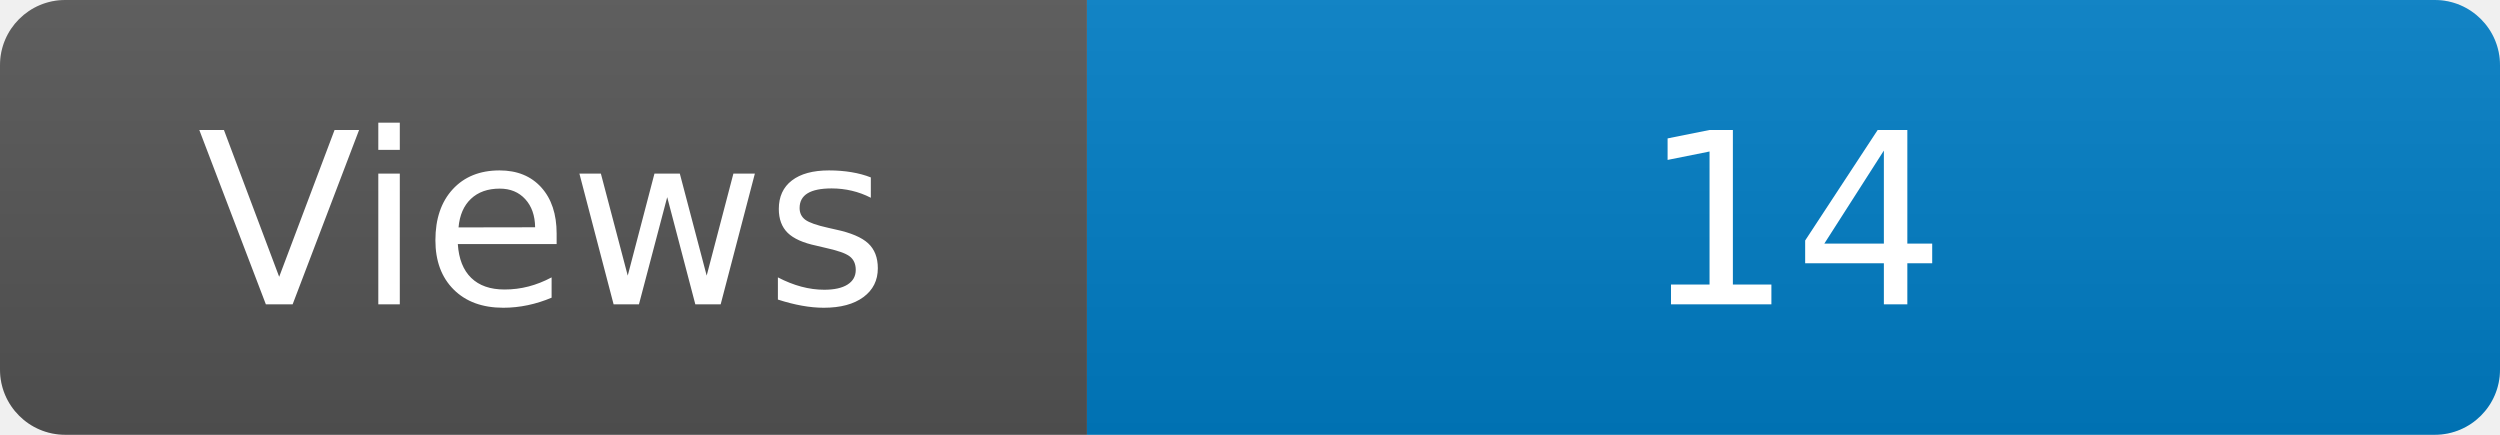
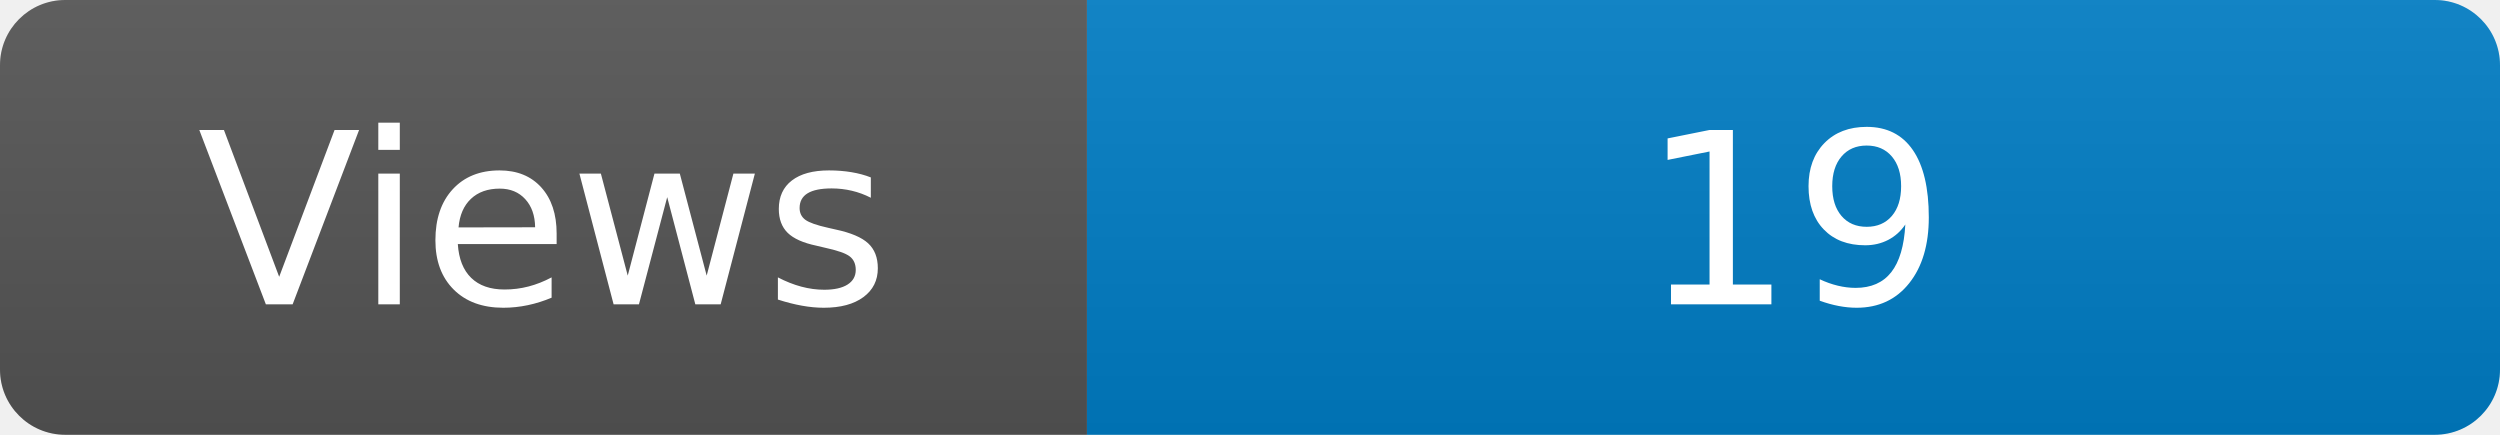
<svg xmlns="http://www.w3.org/2000/svg" width="115" height="20" role="img" aria-label="Maintained?: yes">
  <linearGradient id="s" x2="0" y2="100%">
    <stop offset="0" stop-color="#bbb" stop-opacity=".1" />
    <stop offset="1" stop-opacity=".1" />
  </linearGradient>
  <clipPath id="r">
    <rect width="115" height="20" rx="3" fill="#fff" />
  </clipPath>
  <g clip-path="url(#r)">
    <rect width="50" height="20" fill="#555" />
    <rect x="50" width="160" height="20" fill="#007ec6" />
    <rect width="115" height="20" fill="url(#s)" />
  </g>
  <g fill="#fff" text-anchor="middle" font-family="Verdana,Geneva,DejaVu Sans,sans-serif" font-size="110">
    <text x="250" y="140" transform="scale(.1)" fill="#fff">Views</text>
-     <text x="825" y="140" transform="scale(.1)" fill="#fff">14</text>
+     <text x="825" y="140" transform="scale(.1)" fill="#fff">19</text>
  </g>
</svg>
